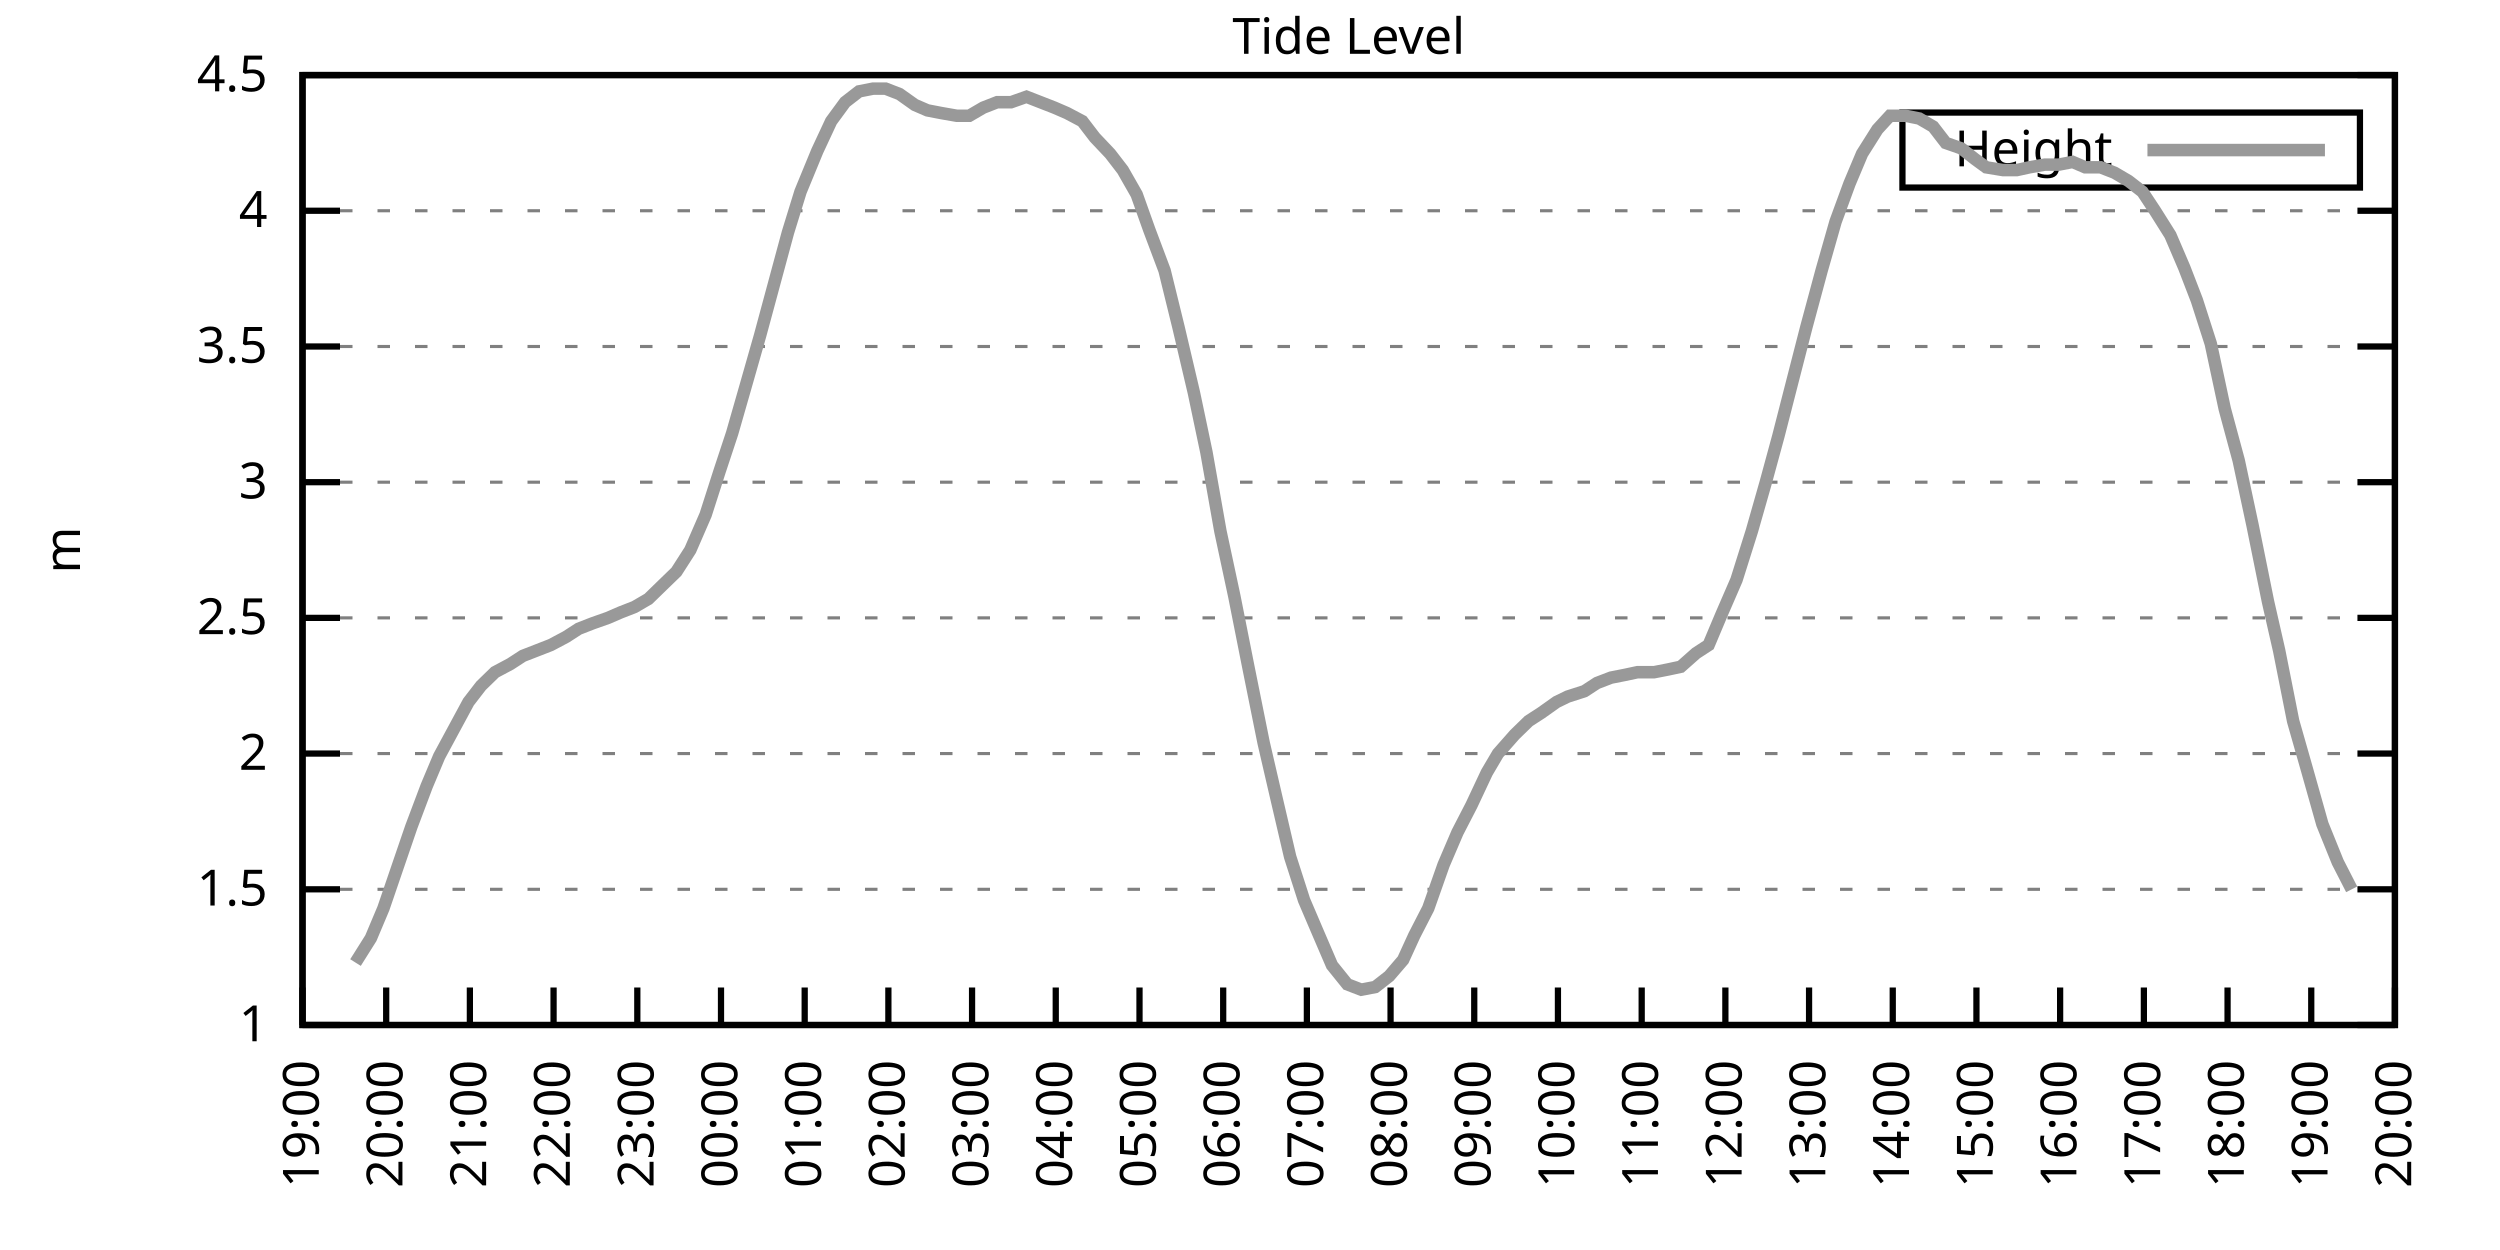
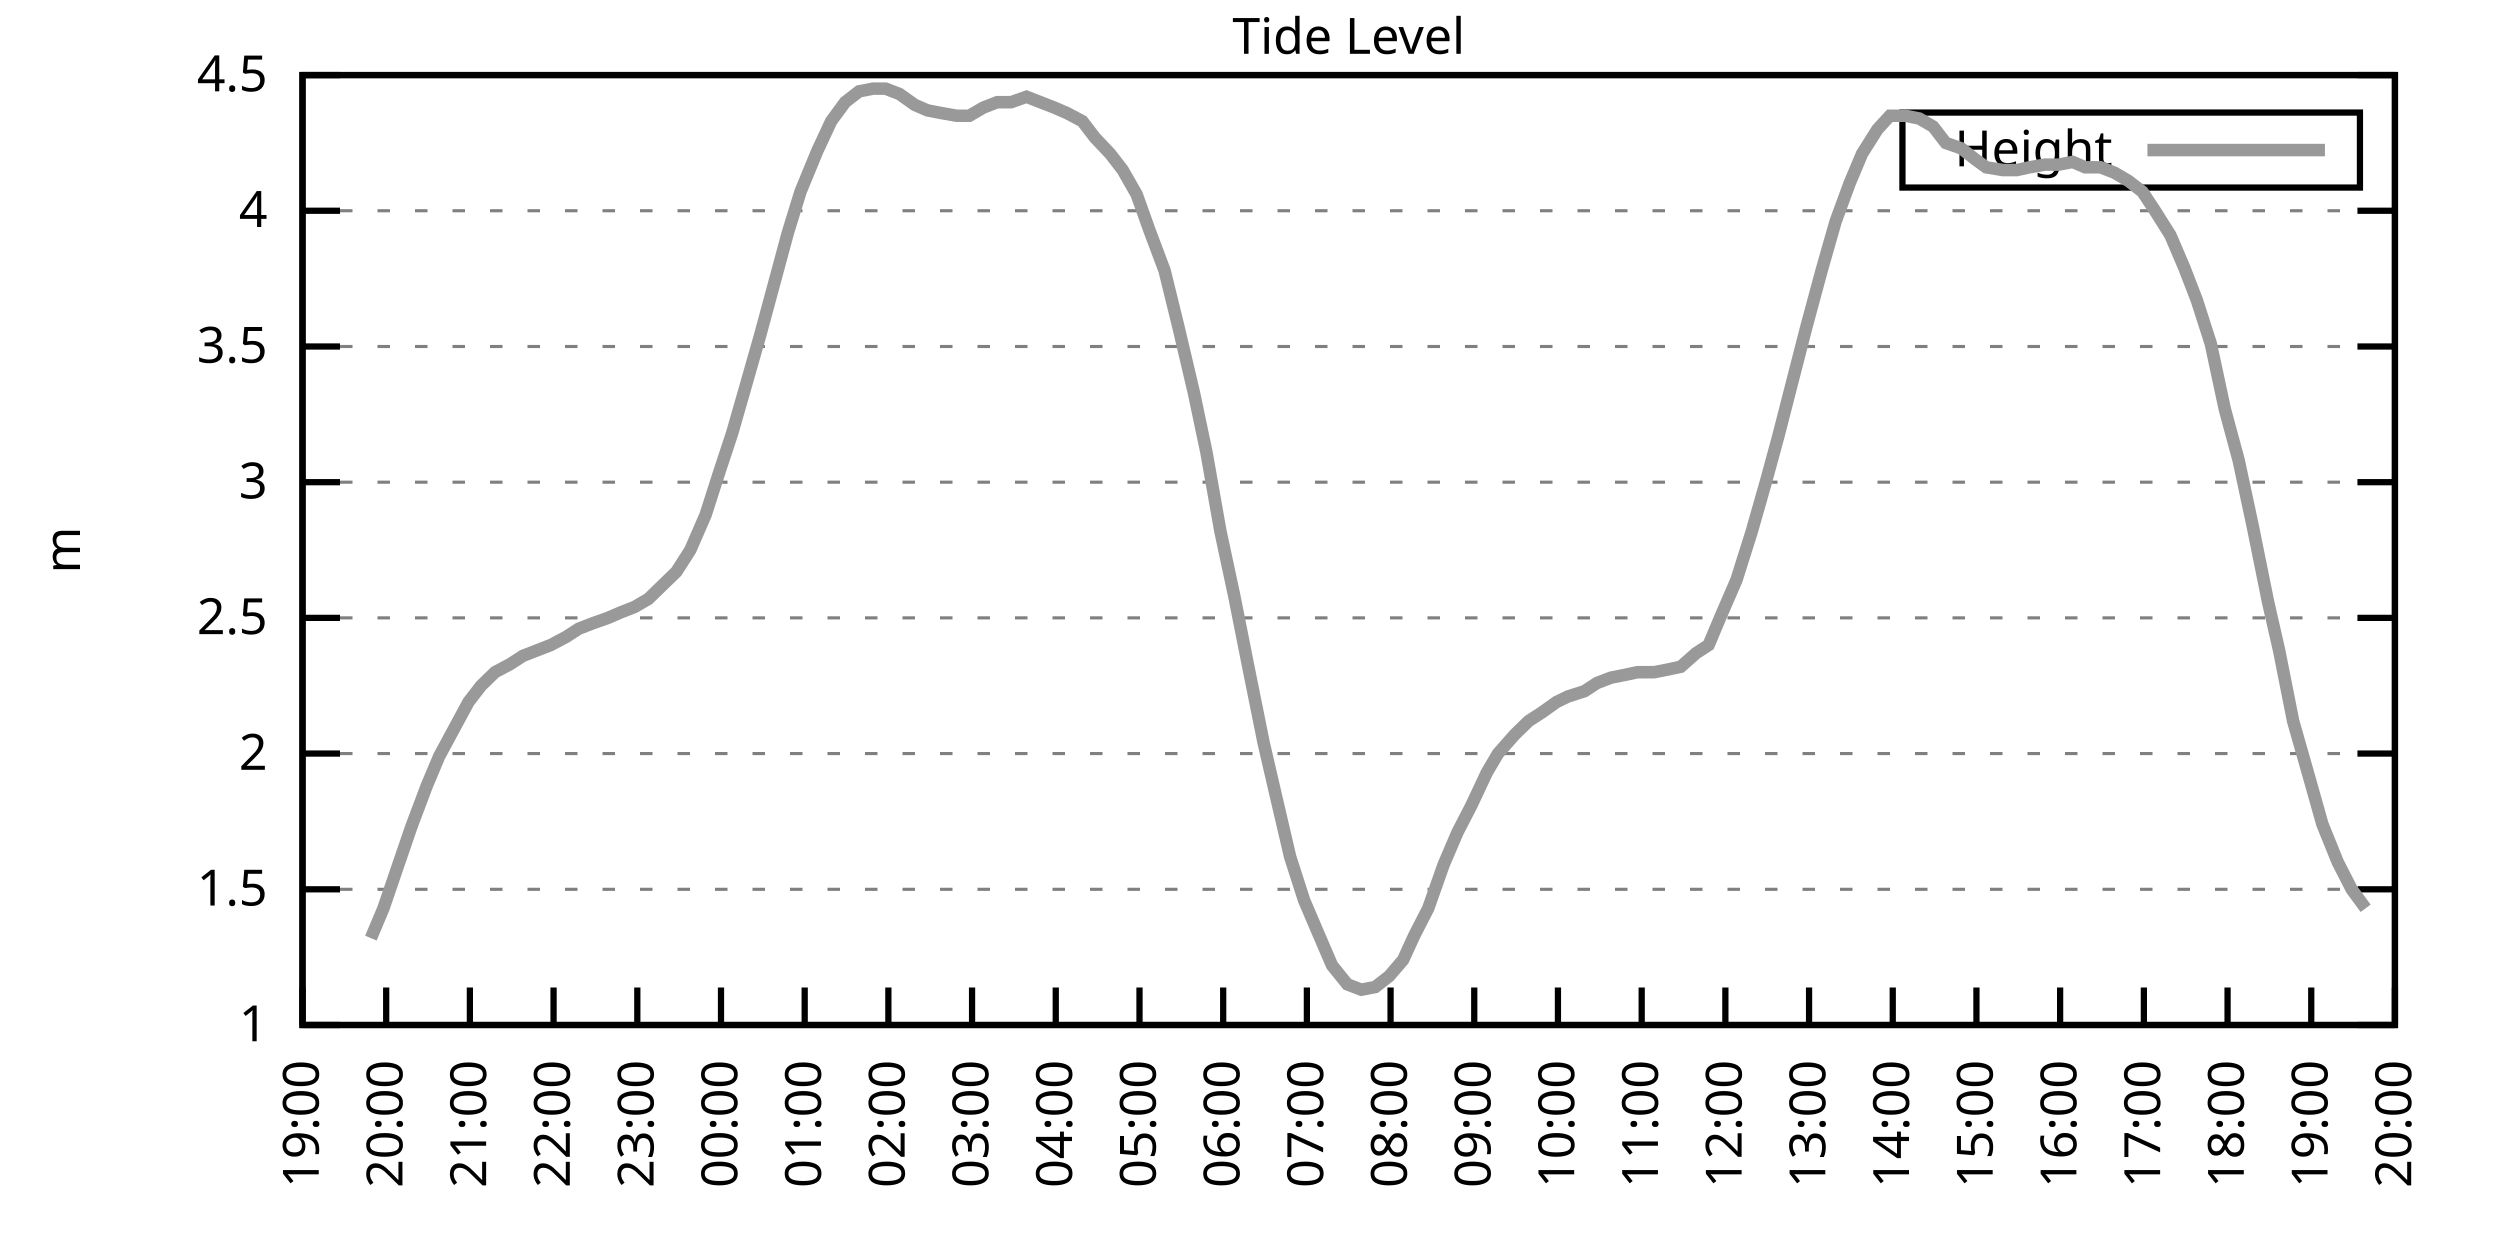
<svg xmlns="http://www.w3.org/2000/svg" xmlns:xlink="http://www.w3.org/1999/xlink" width="400" height="200" viewBox="0 0 400 200">
  <g id="gnuplot_canvas">
    <rect x="0" y="0" width="400" height="200" fill="none" />
    <defs>
      <circle id="gpDot" r="0.5" stroke-width="0.5" stroke="currentColor" />
      <path id="gpPt0" stroke-width="0.333" stroke="currentColor" d="M-1,0 h2 M0,-1 v2" />
      <path id="gpPt1" stroke-width="0.333" stroke="currentColor" d="M-1,-1 L1,1 M1,-1 L-1,1" />
      <path id="gpPt2" stroke-width="0.333" stroke="currentColor" d="M-1,0 L1,0 M0,-1 L0,1 M-1,-1 L1,1 M-1,1 L1,-1" />
      <rect id="gpPt3" stroke-width="0.333" stroke="currentColor" x="-1" y="-1" width="2" height="2" />
      <rect id="gpPt4" stroke-width="0.333" stroke="currentColor" fill="currentColor" x="-1" y="-1" width="2" height="2" />
      <circle id="gpPt5" stroke-width="0.333" stroke="currentColor" cx="0" cy="0" r="1" />
      <use xlink:href="#gpPt5" id="gpPt6" fill="currentColor" stroke="none" />
      <path id="gpPt7" stroke-width="0.333" stroke="currentColor" d="M0,-1.33 L-1.33,0.67 L1.33,0.67 z" />
      <use xlink:href="#gpPt7" id="gpPt8" fill="currentColor" stroke="none" />
      <use xlink:href="#gpPt7" id="gpPt9" stroke="currentColor" transform="rotate(180)" />
      <use xlink:href="#gpPt9" id="gpPt10" fill="currentColor" stroke="none" />
      <use xlink:href="#gpPt3" id="gpPt11" stroke="currentColor" transform="rotate(45)" />
      <use xlink:href="#gpPt11" id="gpPt12" fill="currentColor" stroke="none" />
      <path id="gpPt13" stroke-width="0.333" stroke="currentColor" d="M0,1.330 L1.265,0.411 L0.782,-1.067 L-0.782,-1.076 L-1.265,0.411 z" />
      <use xlink:href="#gpPt13" id="gpPt14" fill="currentColor" stroke="none" />
      <filter id="textbox" filterUnits="objectBoundingBox" x="0" y="0" height="1" width="1">
        <feFlood flood-color="white" flood-opacity="1" result="bgnd" />
        <feComposite in="SourceGraphic" in2="bgnd" operator="atop" />
      </filter>
      <filter id="greybox" filterUnits="objectBoundingBox" x="0" y="0" height="1" width="1">
        <feFlood flood-color="lightgrey" flood-opacity="1" result="grey" />
        <feComposite in="SourceGraphic" in2="grey" operator="atop" />
      </filter>
    </defs>
    <g fill="none" color="white" stroke="currentColor" stroke-width="1.00" stroke-linecap="butt" stroke-linejoin="miter">
</g>
    <g fill="none" color="black" stroke="currentColor" stroke-width="1.00" stroke-linecap="butt" stroke-linejoin="miter">
      <g stroke="none" shape-rendering="crispEdges">
        <polygon fill="rgb(255, 255, 255)" points="48.40,164.00 383.18,164.00 383.18,12.02 48.40,12.02 " />
      </g>
    </g>
    <g fill="none" color="black" stroke="currentColor" stroke-width="1.00" stroke-linecap="butt" stroke-linejoin="miter">
</g>
    <g fill="none" color="black" stroke="black" stroke-width="0.50" stroke-linecap="butt" stroke-linejoin="miter">
</g>
    <g fill="none" color="gray" stroke="currentColor" stroke-width="0.50" stroke-linecap="butt" stroke-linejoin="miter">
      <path stroke="gray" stroke-dasharray="2,4" class="gridline" d="M48.40,164.00 L383.19,164.00  " />
    </g>
    <g fill="none" color="gray" stroke="gray" stroke-width="1.00" stroke-linecap="butt" stroke-linejoin="miter">
</g>
    <g fill="none" color="black" stroke="currentColor" stroke-width="1.00" stroke-linecap="butt" stroke-linejoin="miter">
      <path stroke="black" d="M48.40,164.00 L54.40,164.00 M383.19,164.00 L377.19,164.00  " />
      <g transform="translate(42.80,166.60)" stroke="none" fill="black" font-family="Sans" font-size="8.00" text-anchor="end">
        <text>
          <tspan font-family="Sans"> 1</tspan>
        </text>
      </g>
    </g>
    <g fill="none" color="black" stroke="currentColor" stroke-width="1.00" stroke-linecap="butt" stroke-linejoin="miter">
</g>
    <g fill="none" color="black" stroke="black" stroke-width="0.50" stroke-linecap="butt" stroke-linejoin="miter">
</g>
    <g fill="none" color="gray" stroke="currentColor" stroke-width="0.50" stroke-linecap="butt" stroke-linejoin="miter">
      <path stroke="gray" stroke-dasharray="2,4" class="gridline" d="M48.40,142.29 L383.19,142.29  " />
    </g>
    <g fill="none" color="gray" stroke="gray" stroke-width="1.00" stroke-linecap="butt" stroke-linejoin="miter">
</g>
    <g fill="none" color="black" stroke="currentColor" stroke-width="1.00" stroke-linecap="butt" stroke-linejoin="miter">
      <path stroke="black" d="M48.40,142.29 L54.40,142.29 M383.19,142.29 L377.19,142.29  " />
      <g transform="translate(42.80,144.89)" stroke="none" fill="black" font-family="Sans" font-size="8.00" text-anchor="end">
        <text>
          <tspan font-family="Sans"> 1.5</tspan>
        </text>
      </g>
    </g>
    <g fill="none" color="black" stroke="currentColor" stroke-width="1.00" stroke-linecap="butt" stroke-linejoin="miter">
</g>
    <g fill="none" color="black" stroke="black" stroke-width="0.50" stroke-linecap="butt" stroke-linejoin="miter">
</g>
    <g fill="none" color="gray" stroke="currentColor" stroke-width="0.50" stroke-linecap="butt" stroke-linejoin="miter">
      <path stroke="gray" stroke-dasharray="2,4" class="gridline" d="M48.40,120.57 L383.19,120.57  " />
    </g>
    <g fill="none" color="gray" stroke="gray" stroke-width="1.00" stroke-linecap="butt" stroke-linejoin="miter">
</g>
    <g fill="none" color="black" stroke="currentColor" stroke-width="1.00" stroke-linecap="butt" stroke-linejoin="miter">
      <path stroke="black" d="M48.40,120.57 L54.40,120.57 M383.19,120.57 L377.19,120.57  " />
      <g transform="translate(42.80,123.17)" stroke="none" fill="black" font-family="Sans" font-size="8.00" text-anchor="end">
        <text>
          <tspan font-family="Sans"> 2</tspan>
        </text>
      </g>
    </g>
    <g fill="none" color="black" stroke="currentColor" stroke-width="1.00" stroke-linecap="butt" stroke-linejoin="miter">
</g>
    <g fill="none" color="black" stroke="black" stroke-width="0.50" stroke-linecap="butt" stroke-linejoin="miter">
</g>
    <g fill="none" color="gray" stroke="currentColor" stroke-width="0.50" stroke-linecap="butt" stroke-linejoin="miter">
      <path stroke="gray" stroke-dasharray="2,4" class="gridline" d="M48.40,98.86 L383.19,98.86  " />
    </g>
    <g fill="none" color="gray" stroke="gray" stroke-width="1.00" stroke-linecap="butt" stroke-linejoin="miter">
</g>
    <g fill="none" color="black" stroke="currentColor" stroke-width="1.00" stroke-linecap="butt" stroke-linejoin="miter">
      <path stroke="black" d="M48.40,98.86 L54.40,98.86 M383.19,98.86 L377.19,98.86  " />
      <g transform="translate(42.80,101.46)" stroke="none" fill="black" font-family="Sans" font-size="8.00" text-anchor="end">
        <text>
          <tspan font-family="Sans"> 2.5</tspan>
        </text>
      </g>
    </g>
    <g fill="none" color="black" stroke="currentColor" stroke-width="1.00" stroke-linecap="butt" stroke-linejoin="miter">
</g>
    <g fill="none" color="black" stroke="black" stroke-width="0.50" stroke-linecap="butt" stroke-linejoin="miter">
</g>
    <g fill="none" color="gray" stroke="currentColor" stroke-width="0.50" stroke-linecap="butt" stroke-linejoin="miter">
      <path stroke="gray" stroke-dasharray="2,4" class="gridline" d="M48.40,77.15 L383.19,77.15  " />
    </g>
    <g fill="none" color="gray" stroke="gray" stroke-width="1.00" stroke-linecap="butt" stroke-linejoin="miter">
</g>
    <g fill="none" color="black" stroke="currentColor" stroke-width="1.00" stroke-linecap="butt" stroke-linejoin="miter">
      <path stroke="black" d="M48.40,77.15 L54.40,77.15 M383.19,77.15 L377.19,77.15  " />
      <g transform="translate(42.80,79.75)" stroke="none" fill="black" font-family="Sans" font-size="8.00" text-anchor="end">
        <text>
          <tspan font-family="Sans"> 3</tspan>
        </text>
      </g>
    </g>
    <g fill="none" color="black" stroke="currentColor" stroke-width="1.00" stroke-linecap="butt" stroke-linejoin="miter">
</g>
    <g fill="none" color="black" stroke="black" stroke-width="0.50" stroke-linecap="butt" stroke-linejoin="miter">
</g>
    <g fill="none" color="gray" stroke="currentColor" stroke-width="0.50" stroke-linecap="butt" stroke-linejoin="miter">
      <path stroke="gray" stroke-dasharray="2,4" class="gridline" d="M48.40,55.44 L383.19,55.44  " />
    </g>
    <g fill="none" color="gray" stroke="gray" stroke-width="1.00" stroke-linecap="butt" stroke-linejoin="miter">
</g>
    <g fill="none" color="black" stroke="currentColor" stroke-width="1.00" stroke-linecap="butt" stroke-linejoin="miter">
      <path stroke="black" d="M48.40,55.44 L54.40,55.44 M383.19,55.44 L377.19,55.44  " />
      <g transform="translate(42.80,58.04)" stroke="none" fill="black" font-family="Sans" font-size="8.00" text-anchor="end">
        <text>
          <tspan font-family="Sans"> 3.5</tspan>
        </text>
      </g>
    </g>
    <g fill="none" color="black" stroke="currentColor" stroke-width="1.00" stroke-linecap="butt" stroke-linejoin="miter">
</g>
    <g fill="none" color="black" stroke="black" stroke-width="0.50" stroke-linecap="butt" stroke-linejoin="miter">
</g>
    <g fill="none" color="gray" stroke="currentColor" stroke-width="0.50" stroke-linecap="butt" stroke-linejoin="miter">
      <path stroke="gray" stroke-dasharray="2,4" class="gridline" d="M48.40,33.72 L383.19,33.72  " />
    </g>
    <g fill="none" color="gray" stroke="gray" stroke-width="1.00" stroke-linecap="butt" stroke-linejoin="miter">
</g>
    <g fill="none" color="black" stroke="currentColor" stroke-width="1.00" stroke-linecap="butt" stroke-linejoin="miter">
      <path stroke="black" d="M48.40,33.72 L54.40,33.72 M383.19,33.72 L377.19,33.72  " />
      <g transform="translate(42.80,36.32)" stroke="none" fill="black" font-family="Sans" font-size="8.00" text-anchor="end">
        <text>
          <tspan font-family="Sans"> 4</tspan>
        </text>
      </g>
    </g>
    <g fill="none" color="black" stroke="currentColor" stroke-width="1.00" stroke-linecap="butt" stroke-linejoin="miter">
</g>
    <g fill="none" color="black" stroke="black" stroke-width="0.50" stroke-linecap="butt" stroke-linejoin="miter">
</g>
    <g fill="none" color="gray" stroke="currentColor" stroke-width="0.50" stroke-linecap="butt" stroke-linejoin="miter">
      <path stroke="gray" stroke-dasharray="2,4" class="gridline" d="M48.40,12.01 L383.19,12.01  " />
    </g>
    <g fill="none" color="gray" stroke="gray" stroke-width="1.00" stroke-linecap="butt" stroke-linejoin="miter">
</g>
    <g fill="none" color="black" stroke="currentColor" stroke-width="1.00" stroke-linecap="butt" stroke-linejoin="miter">
      <path stroke="black" d="M48.40,12.01 L54.40,12.01 M383.19,12.01 L377.19,12.01  " />
      <g transform="translate(42.80,14.61)" stroke="none" fill="black" font-family="Sans" font-size="8.00" text-anchor="end">
        <text>
          <tspan font-family="Sans"> 4.5</tspan>
        </text>
      </g>
    </g>
    <g fill="none" color="black" stroke="currentColor" stroke-width="1.00" stroke-linecap="butt" stroke-linejoin="miter">
      <path stroke="black" d="M48.40,164.00 L48.40,158.00  " />
      <g transform="translate(51.00,169.60) rotate(270.00)" stroke="none" fill="black" font-family="Sans" font-size="8.00" text-anchor="end">
        <text>
          <tspan font-family="Sans">19:00</tspan>
        </text>
      </g>
    </g>
    <g fill="none" color="black" stroke="currentColor" stroke-width="1.00" stroke-linecap="butt" stroke-linejoin="miter">
      <path stroke="black" d="M61.79,164.00 L61.79,158.00  " />
      <g transform="translate(64.39,169.60) rotate(270.00)" stroke="none" fill="black" font-family="Sans" font-size="8.00" text-anchor="end">
        <text>
          <tspan font-family="Sans">20:00</tspan>
        </text>
      </g>
    </g>
    <g fill="none" color="black" stroke="currentColor" stroke-width="1.00" stroke-linecap="butt" stroke-linejoin="miter">
      <path stroke="black" d="M75.18,164.00 L75.18,158.00  " />
      <g transform="translate(77.78,169.60) rotate(270.00)" stroke="none" fill="black" font-family="Sans" font-size="8.00" text-anchor="end">
        <text>
          <tspan font-family="Sans">21:00</tspan>
        </text>
      </g>
    </g>
    <g fill="none" color="black" stroke="currentColor" stroke-width="1.00" stroke-linecap="butt" stroke-linejoin="miter">
      <path stroke="black" d="M88.57,164.00 L88.57,158.00  " />
      <g transform="translate(91.17,169.60) rotate(270.00)" stroke="none" fill="black" font-family="Sans" font-size="8.00" text-anchor="end">
        <text>
          <tspan font-family="Sans">22:00</tspan>
        </text>
      </g>
    </g>
    <g fill="none" color="black" stroke="currentColor" stroke-width="1.00" stroke-linecap="butt" stroke-linejoin="miter">
      <path stroke="black" d="M101.97,164.00 L101.97,158.00  " />
      <g transform="translate(104.57,169.60) rotate(270.00)" stroke="none" fill="black" font-family="Sans" font-size="8.00" text-anchor="end">
        <text>
          <tspan font-family="Sans">23:00</tspan>
        </text>
      </g>
    </g>
    <g fill="none" color="black" stroke="currentColor" stroke-width="1.00" stroke-linecap="butt" stroke-linejoin="miter">
      <path stroke="black" d="M115.36,164.00 L115.36,158.00  " />
      <g transform="translate(117.96,169.60) rotate(270.00)" stroke="none" fill="black" font-family="Sans" font-size="8.00" text-anchor="end">
        <text>
          <tspan font-family="Sans">00:00</tspan>
        </text>
      </g>
    </g>
    <g fill="none" color="black" stroke="currentColor" stroke-width="1.00" stroke-linecap="butt" stroke-linejoin="miter">
      <path stroke="black" d="M128.75,164.00 L128.75,158.00  " />
      <g transform="translate(131.35,169.60) rotate(270.00)" stroke="none" fill="black" font-family="Sans" font-size="8.00" text-anchor="end">
        <text>
          <tspan font-family="Sans">01:00</tspan>
        </text>
      </g>
    </g>
    <g fill="none" color="black" stroke="currentColor" stroke-width="1.00" stroke-linecap="butt" stroke-linejoin="miter">
      <path stroke="black" d="M142.14,164.00 L142.14,158.00  " />
      <g transform="translate(144.74,169.60) rotate(270.00)" stroke="none" fill="black" font-family="Sans" font-size="8.00" text-anchor="end">
        <text>
          <tspan font-family="Sans">02:00</tspan>
        </text>
      </g>
    </g>
    <g fill="none" color="black" stroke="currentColor" stroke-width="1.00" stroke-linecap="butt" stroke-linejoin="miter">
      <path stroke="black" d="M155.53,164.00 L155.53,158.00  " />
      <g transform="translate(158.13,169.60) rotate(270.00)" stroke="none" fill="black" font-family="Sans" font-size="8.00" text-anchor="end">
        <text>
          <tspan font-family="Sans">03:00</tspan>
        </text>
      </g>
    </g>
    <g fill="none" color="black" stroke="currentColor" stroke-width="1.00" stroke-linecap="butt" stroke-linejoin="miter">
      <path stroke="black" d="M168.92,164.00 L168.92,158.00  " />
      <g transform="translate(171.52,169.60) rotate(270.00)" stroke="none" fill="black" font-family="Sans" font-size="8.00" text-anchor="end">
        <text>
          <tspan font-family="Sans">04:00</tspan>
        </text>
      </g>
    </g>
    <g fill="none" color="black" stroke="currentColor" stroke-width="1.00" stroke-linecap="butt" stroke-linejoin="miter">
      <path stroke="black" d="M182.32,164.00 L182.32,158.00  " />
      <g transform="translate(184.92,169.60) rotate(270.00)" stroke="none" fill="black" font-family="Sans" font-size="8.00" text-anchor="end">
        <text>
          <tspan font-family="Sans">05:00</tspan>
        </text>
      </g>
    </g>
    <g fill="none" color="black" stroke="currentColor" stroke-width="1.00" stroke-linecap="butt" stroke-linejoin="miter">
      <path stroke="black" d="M195.71,164.00 L195.71,158.00  " />
      <g transform="translate(198.31,169.60) rotate(270.00)" stroke="none" fill="black" font-family="Sans" font-size="8.00" text-anchor="end">
        <text>
          <tspan font-family="Sans">06:00</tspan>
        </text>
      </g>
    </g>
    <g fill="none" color="black" stroke="currentColor" stroke-width="1.00" stroke-linecap="butt" stroke-linejoin="miter">
      <path stroke="black" d="M209.10,164.00 L209.10,158.00  " />
      <g transform="translate(211.70,169.60) rotate(270.00)" stroke="none" fill="black" font-family="Sans" font-size="8.00" text-anchor="end">
        <text>
          <tspan font-family="Sans">07:00</tspan>
        </text>
      </g>
    </g>
    <g fill="none" color="black" stroke="currentColor" stroke-width="1.00" stroke-linecap="butt" stroke-linejoin="miter">
      <path stroke="black" d="M222.49,164.00 L222.49,158.00  " />
      <g transform="translate(225.09,169.60) rotate(270.00)" stroke="none" fill="black" font-family="Sans" font-size="8.00" text-anchor="end">
        <text>
          <tspan font-family="Sans">08:00</tspan>
        </text>
      </g>
    </g>
    <g fill="none" color="black" stroke="currentColor" stroke-width="1.00" stroke-linecap="butt" stroke-linejoin="miter">
      <path stroke="black" d="M235.88,164.00 L235.88,158.00  " />
      <g transform="translate(238.48,169.60) rotate(270.00)" stroke="none" fill="black" font-family="Sans" font-size="8.00" text-anchor="end">
        <text>
          <tspan font-family="Sans">09:00</tspan>
        </text>
      </g>
    </g>
    <g fill="none" color="black" stroke="currentColor" stroke-width="1.00" stroke-linecap="butt" stroke-linejoin="miter">
      <path stroke="black" d="M249.27,164.00 L249.27,158.00  " />
      <g transform="translate(251.87,169.60) rotate(270.00)" stroke="none" fill="black" font-family="Sans" font-size="8.00" text-anchor="end">
        <text>
          <tspan font-family="Sans">10:00</tspan>
        </text>
      </g>
    </g>
    <g fill="none" color="black" stroke="currentColor" stroke-width="1.00" stroke-linecap="butt" stroke-linejoin="miter">
      <path stroke="black" d="M262.67,164.00 L262.67,158.00  " />
      <g transform="translate(265.27,169.60) rotate(270.00)" stroke="none" fill="black" font-family="Sans" font-size="8.00" text-anchor="end">
        <text>
          <tspan font-family="Sans">11:00</tspan>
        </text>
      </g>
    </g>
    <g fill="none" color="black" stroke="currentColor" stroke-width="1.00" stroke-linecap="butt" stroke-linejoin="miter">
      <path stroke="black" d="M276.06,164.00 L276.06,158.00  " />
      <g transform="translate(278.66,169.60) rotate(270.00)" stroke="none" fill="black" font-family="Sans" font-size="8.00" text-anchor="end">
        <text>
          <tspan font-family="Sans">12:00</tspan>
        </text>
      </g>
    </g>
    <g fill="none" color="black" stroke="currentColor" stroke-width="1.00" stroke-linecap="butt" stroke-linejoin="miter">
      <path stroke="black" d="M289.45,164.00 L289.45,158.00  " />
      <g transform="translate(292.05,169.60) rotate(270.00)" stroke="none" fill="black" font-family="Sans" font-size="8.00" text-anchor="end">
        <text>
          <tspan font-family="Sans">13:00</tspan>
        </text>
      </g>
    </g>
    <g fill="none" color="black" stroke="currentColor" stroke-width="1.00" stroke-linecap="butt" stroke-linejoin="miter">
      <path stroke="black" d="M302.84,164.00 L302.84,158.00  " />
      <g transform="translate(305.44,169.60) rotate(270.00)" stroke="none" fill="black" font-family="Sans" font-size="8.00" text-anchor="end">
        <text>
          <tspan font-family="Sans">14:00</tspan>
        </text>
      </g>
    </g>
    <g fill="none" color="black" stroke="currentColor" stroke-width="1.00" stroke-linecap="butt" stroke-linejoin="miter">
      <path stroke="black" d="M316.23,164.00 L316.23,158.00  " />
      <g transform="translate(318.83,169.60) rotate(270.00)" stroke="none" fill="black" font-family="Sans" font-size="8.00" text-anchor="end">
        <text>
          <tspan font-family="Sans">15:00</tspan>
        </text>
      </g>
    </g>
    <g fill="none" color="black" stroke="currentColor" stroke-width="1.00" stroke-linecap="butt" stroke-linejoin="miter">
      <path stroke="black" d="M329.62,164.00 L329.62,158.00  " />
      <g transform="translate(332.22,169.60) rotate(270.00)" stroke="none" fill="black" font-family="Sans" font-size="8.00" text-anchor="end">
        <text>
          <tspan font-family="Sans">16:00</tspan>
        </text>
      </g>
    </g>
    <g fill="none" color="black" stroke="currentColor" stroke-width="1.00" stroke-linecap="butt" stroke-linejoin="miter">
      <path stroke="black" d="M343.02,164.00 L343.02,158.00  " />
      <g transform="translate(345.62,169.60) rotate(270.00)" stroke="none" fill="black" font-family="Sans" font-size="8.00" text-anchor="end">
        <text>
          <tspan font-family="Sans">17:00</tspan>
        </text>
      </g>
    </g>
    <g fill="none" color="black" stroke="currentColor" stroke-width="1.00" stroke-linecap="butt" stroke-linejoin="miter">
      <path stroke="black" d="M356.41,164.00 L356.41,158.00  " />
      <g transform="translate(359.01,169.60) rotate(270.00)" stroke="none" fill="black" font-family="Sans" font-size="8.00" text-anchor="end">
        <text>
          <tspan font-family="Sans">18:00</tspan>
        </text>
      </g>
    </g>
    <g fill="none" color="black" stroke="currentColor" stroke-width="1.00" stroke-linecap="butt" stroke-linejoin="miter">
      <path stroke="black" d="M369.80,164.00 L369.80,158.00  " />
      <g transform="translate(372.40,169.60) rotate(270.00)" stroke="none" fill="black" font-family="Sans" font-size="8.00" text-anchor="end">
        <text>
          <tspan font-family="Sans">19:00</tspan>
        </text>
      </g>
    </g>
    <g fill="none" color="black" stroke="currentColor" stroke-width="1.00" stroke-linecap="butt" stroke-linejoin="miter">
      <path stroke="black" d="M383.19,164.00 L383.19,158.00  " />
      <g transform="translate(385.79,169.60) rotate(270.00)" stroke="none" fill="black" font-family="Sans" font-size="8.00" text-anchor="end">
        <text>
          <tspan font-family="Sans">20:00</tspan>
        </text>
      </g>
    </g>
    <g fill="none" color="black" stroke="currentColor" stroke-width="1.00" stroke-linecap="butt" stroke-linejoin="miter">
</g>
    <g fill="none" color="black" stroke="currentColor" stroke-width="1.00" stroke-linecap="butt" stroke-linejoin="miter">
      <path stroke="black" d="M48.40,12.01 L48.40,164.00 L383.19,164.00 L383.19,12.01 L48.40,12.01 Z  " />
    </g>
    <g fill="none" color="black" stroke="currentColor" stroke-width="1.00" stroke-linecap="butt" stroke-linejoin="miter">
</g>
    <g fill="none" color="black" stroke="currentColor" stroke-width="1.00" stroke-linecap="butt" stroke-linejoin="miter">
      <path stroke="black" d="M304.39,30.01 L304.39,18.01 L377.59,18.01 L377.59,30.01 L304.39,30.01 Z  " />
    </g>
    <g id="Tide_level_plot_1">
      <g fill="none" color="white" stroke="black" stroke-width="2.00" stroke-linecap="butt" stroke-linejoin="miter">
</g>
      <g fill="none" color="black" stroke="currentColor" stroke-width="2.00" stroke-linecap="butt" stroke-linejoin="miter">
        <g transform="translate(337.99,26.61)" stroke="none" fill="black" font-family="Sans" font-size="8.00" text-anchor="end">
          <text>
            <tspan font-family="Sans">Height</tspan>
          </text>
        </g>
      </g>
      <g fill="none" color="black" stroke="currentColor" stroke-width="2.00" stroke-linecap="butt" stroke-linejoin="miter">
-         <path stroke="rgb(153, 153, 153)" d="M343.59,24.01 L371.99,24.01 M56.88,154.01 L59.34,150.10 L61.35,145.33 L63.58,138.81 L65.81,132.30 L68.26,125.79   L70.27,121.01 L74.96,112.32 L76.97,109.72 L79.20,107.55 L81.66,106.24 L83.66,104.94 L85.90,104.07 L88.13,103.20   L90.58,101.90 L92.59,100.60 L94.82,99.73 L97.28,98.86 L99.29,97.99 L101.52,97.12 L103.75,95.82 L105.98,93.65   L108.22,91.48 L110.45,88.00 L112.90,82.36 L115.13,75.41 L117.14,69.33 L119.38,61.52 L121.61,53.70 L123.84,45.45   L126.07,37.20 L128.08,30.68 L130.76,24.17 L132.99,19.39 L135.22,16.35 L137.45,14.62 L139.69,14.18 L141.69,14.18   L143.93,15.05 L146.38,16.79 L148.39,17.66 L150.62,18.09 L153.08,18.52 L155.09,18.52 L157.32,17.22 L159.55,16.35   L161.78,16.35 L164.24,15.48 L166.47,16.35 L168.70,17.22 L170.71,18.09 L173.17,19.39 L175.17,22.00 L177.63,24.60   L179.64,27.21 L181.87,31.12 L183.88,36.76 L186.33,43.28 L188.57,52.40 L191.02,62.82 L193.03,72.37 L195.26,84.97   L197.49,95.39 L199.73,106.68 L202.18,118.84 L204.19,127.52 L206.42,137.08 L208.65,144.02 L210.88,149.24 L213.12,154.45   L215.57,157.49 L217.80,158.35 L220.04,157.92 L222.27,156.18 L224.50,153.58 L226.29,149.67 L228.52,145.33 L230.97,138.38   L233.20,133.17 L235.44,128.83 L237.89,123.61 L239.68,120.57 L242.36,117.53 L244.59,115.36 L246.60,114.06 L249.05,112.32   L250.84,111.45 L253.51,110.59 L255.52,109.28 L257.76,108.42 L259.99,107.98 L262.00,107.55 L264.67,107.55 L266.91,107.11   L268.92,106.68 L271.37,104.51 L273.38,103.20 L275.39,98.43 L277.84,92.78 L280.30,84.97 L282.53,77.15 L284.54,69.77   L286.77,61.08 L289.00,52.40 L291.46,43.28 L293.69,35.46 L295.92,29.38 L297.93,24.60 L300.39,20.70 L302.39,18.52   L304.85,18.52 L307.08,18.96 L309.31,20.26 L311.32,22.87 L313.78,23.73 L316.01,25.47 L317.79,26.77 L320.47,27.21   L322.70,27.21 L324.71,26.77 L327.17,26.34 L329.40,26.34 L331.63,25.91 L333.64,26.77 L336.10,26.77 L338.33,27.64   L340.56,28.95 L342.79,30.68 L344.80,33.72 L347.26,37.63 L349.49,42.84 L351.50,48.05 L353.73,55.00 L355.96,65.42   L358.19,73.67 L360.42,84.10 L362.88,96.26 L364.66,104.07 L366.90,115.36 L369.13,123.18 L371.58,131.86 L374.04,137.94   L376.27,142.29  " />
+         <path stroke="rgb(153, 153, 153)" d="M343.59,24.01 L371.99,24.01 M59.34,150.10 L61.35,145.33 L63.58,138.81 L65.81,132.30 L68.26,125.79 L70.27,121.01   L74.96,112.32 L76.97,109.72 L79.20,107.55 L81.66,106.24 L83.66,104.94 L85.90,104.07 L88.13,103.20 L90.58,101.90   L92.59,100.60 L94.82,99.73 L97.28,98.86 L99.29,97.99 L101.52,97.12 L103.75,95.82 L105.98,93.65 L108.22,91.48   L110.45,88.00 L112.90,82.36 L115.13,75.41 L117.14,69.33 L119.38,61.52 L121.61,53.70 L123.84,45.45 L126.07,37.20   L128.08,30.68 L130.76,24.17 L132.99,19.39 L135.22,16.35 L137.45,14.62 L139.69,14.18 L141.69,14.18 L143.93,15.05   L146.38,16.79 L148.39,17.66 L150.62,18.09 L153.08,18.52 L155.09,18.52 L157.32,17.22 L159.55,16.35 L161.78,16.35   L164.24,15.48 L166.47,16.35 L168.70,17.22 L170.71,18.09 L173.17,19.39 L175.17,22.00 L177.63,24.60 L179.64,27.21   L181.87,31.12 L183.88,36.76 L186.33,43.28 L188.57,52.40 L191.02,62.82 L193.03,72.37 L195.26,84.97 L197.49,95.39   L199.73,106.68 L202.18,118.84 L204.19,127.52 L206.42,137.08 L208.65,144.02 L210.88,149.24 L213.12,154.45 L215.57,157.49   L217.80,158.35 L220.04,157.92 L222.27,156.18 L224.50,153.58 L226.29,149.67 L228.52,145.33 L230.97,138.38 L233.20,133.17   L235.44,128.83 L237.89,123.61 L239.68,120.57 L242.36,117.53 L244.59,115.36 L246.60,114.06 L249.05,112.32 L250.84,111.45   L253.51,110.59 L255.52,109.28 L257.76,108.42 L259.99,107.98 L262.00,107.55 L264.67,107.55 L266.91,107.11 L268.92,106.68   L271.37,104.51 L273.38,103.20 L275.39,98.43 L277.84,92.78 L280.30,84.97 L282.53,77.15 L284.54,69.77 L286.77,61.08   L289.00,52.40 L291.46,43.28 L293.69,35.46 L295.92,29.38 L297.93,24.60 L300.39,20.70 L302.39,18.52 L304.85,18.52   L307.08,18.96 L309.31,20.26 L311.32,22.87 L313.78,23.73 L316.01,25.47 L317.79,26.77 L320.47,27.21 L322.70,27.21   L324.71,26.77 L327.17,26.34 L329.40,26.34 L331.63,25.91 L333.64,26.77 L336.10,26.77 L338.33,27.64 L340.56,28.95   L342.79,30.68 L344.80,33.72 L347.26,37.63 L349.49,42.84 L351.50,48.05 L353.73,55.00 L355.96,65.42 L358.19,73.67   L360.42,84.10 L362.88,96.26 L364.66,104.07 L366.90,115.36 L369.13,123.18 L371.58,131.86 L374.04,137.94 L376.27,142.29   L378.50,145.33  " />
      </g>
    </g>
    <g fill="none" color="black" stroke="currentColor" stroke-width="2.00" stroke-linecap="butt" stroke-linejoin="miter">
</g>
    <g fill="none" color="black" stroke="black" stroke-width="1.00" stroke-linecap="butt" stroke-linejoin="miter">
</g>
    <g fill="none" color="black" stroke="currentColor" stroke-width="1.00" stroke-linecap="butt" stroke-linejoin="miter">
      <path stroke="black" d="M48.40,12.01 L48.40,164.00 L383.19,164.00 L383.19,12.01 L48.40,12.01 Z  " />
      <g transform="translate(12.80,88.01) rotate(270.00)" stroke="none" fill="black" font-family="Sans" font-size="8.00" text-anchor="middle">
        <text>
          <tspan font-family="Sans">m</tspan>
        </text>
      </g>
    </g>
    <g fill="none" color="black" stroke="currentColor" stroke-width="1.00" stroke-linecap="butt" stroke-linejoin="miter">
</g>
    <g fill="none" color="black" stroke="currentColor" stroke-width="1.00" stroke-linecap="butt" stroke-linejoin="miter">
      <g transform="translate(215.79,8.61)" stroke="none" fill="black" font-family="Sans" font-size="8.00" text-anchor="middle">
        <text>
          <tspan font-family="Sans">Tide Level</tspan>
        </text>
      </g>
    </g>
    <g fill="none" color="black" stroke="currentColor" stroke-width="1.00" stroke-linecap="butt" stroke-linejoin="miter">
</g>
  </g>
</svg>
